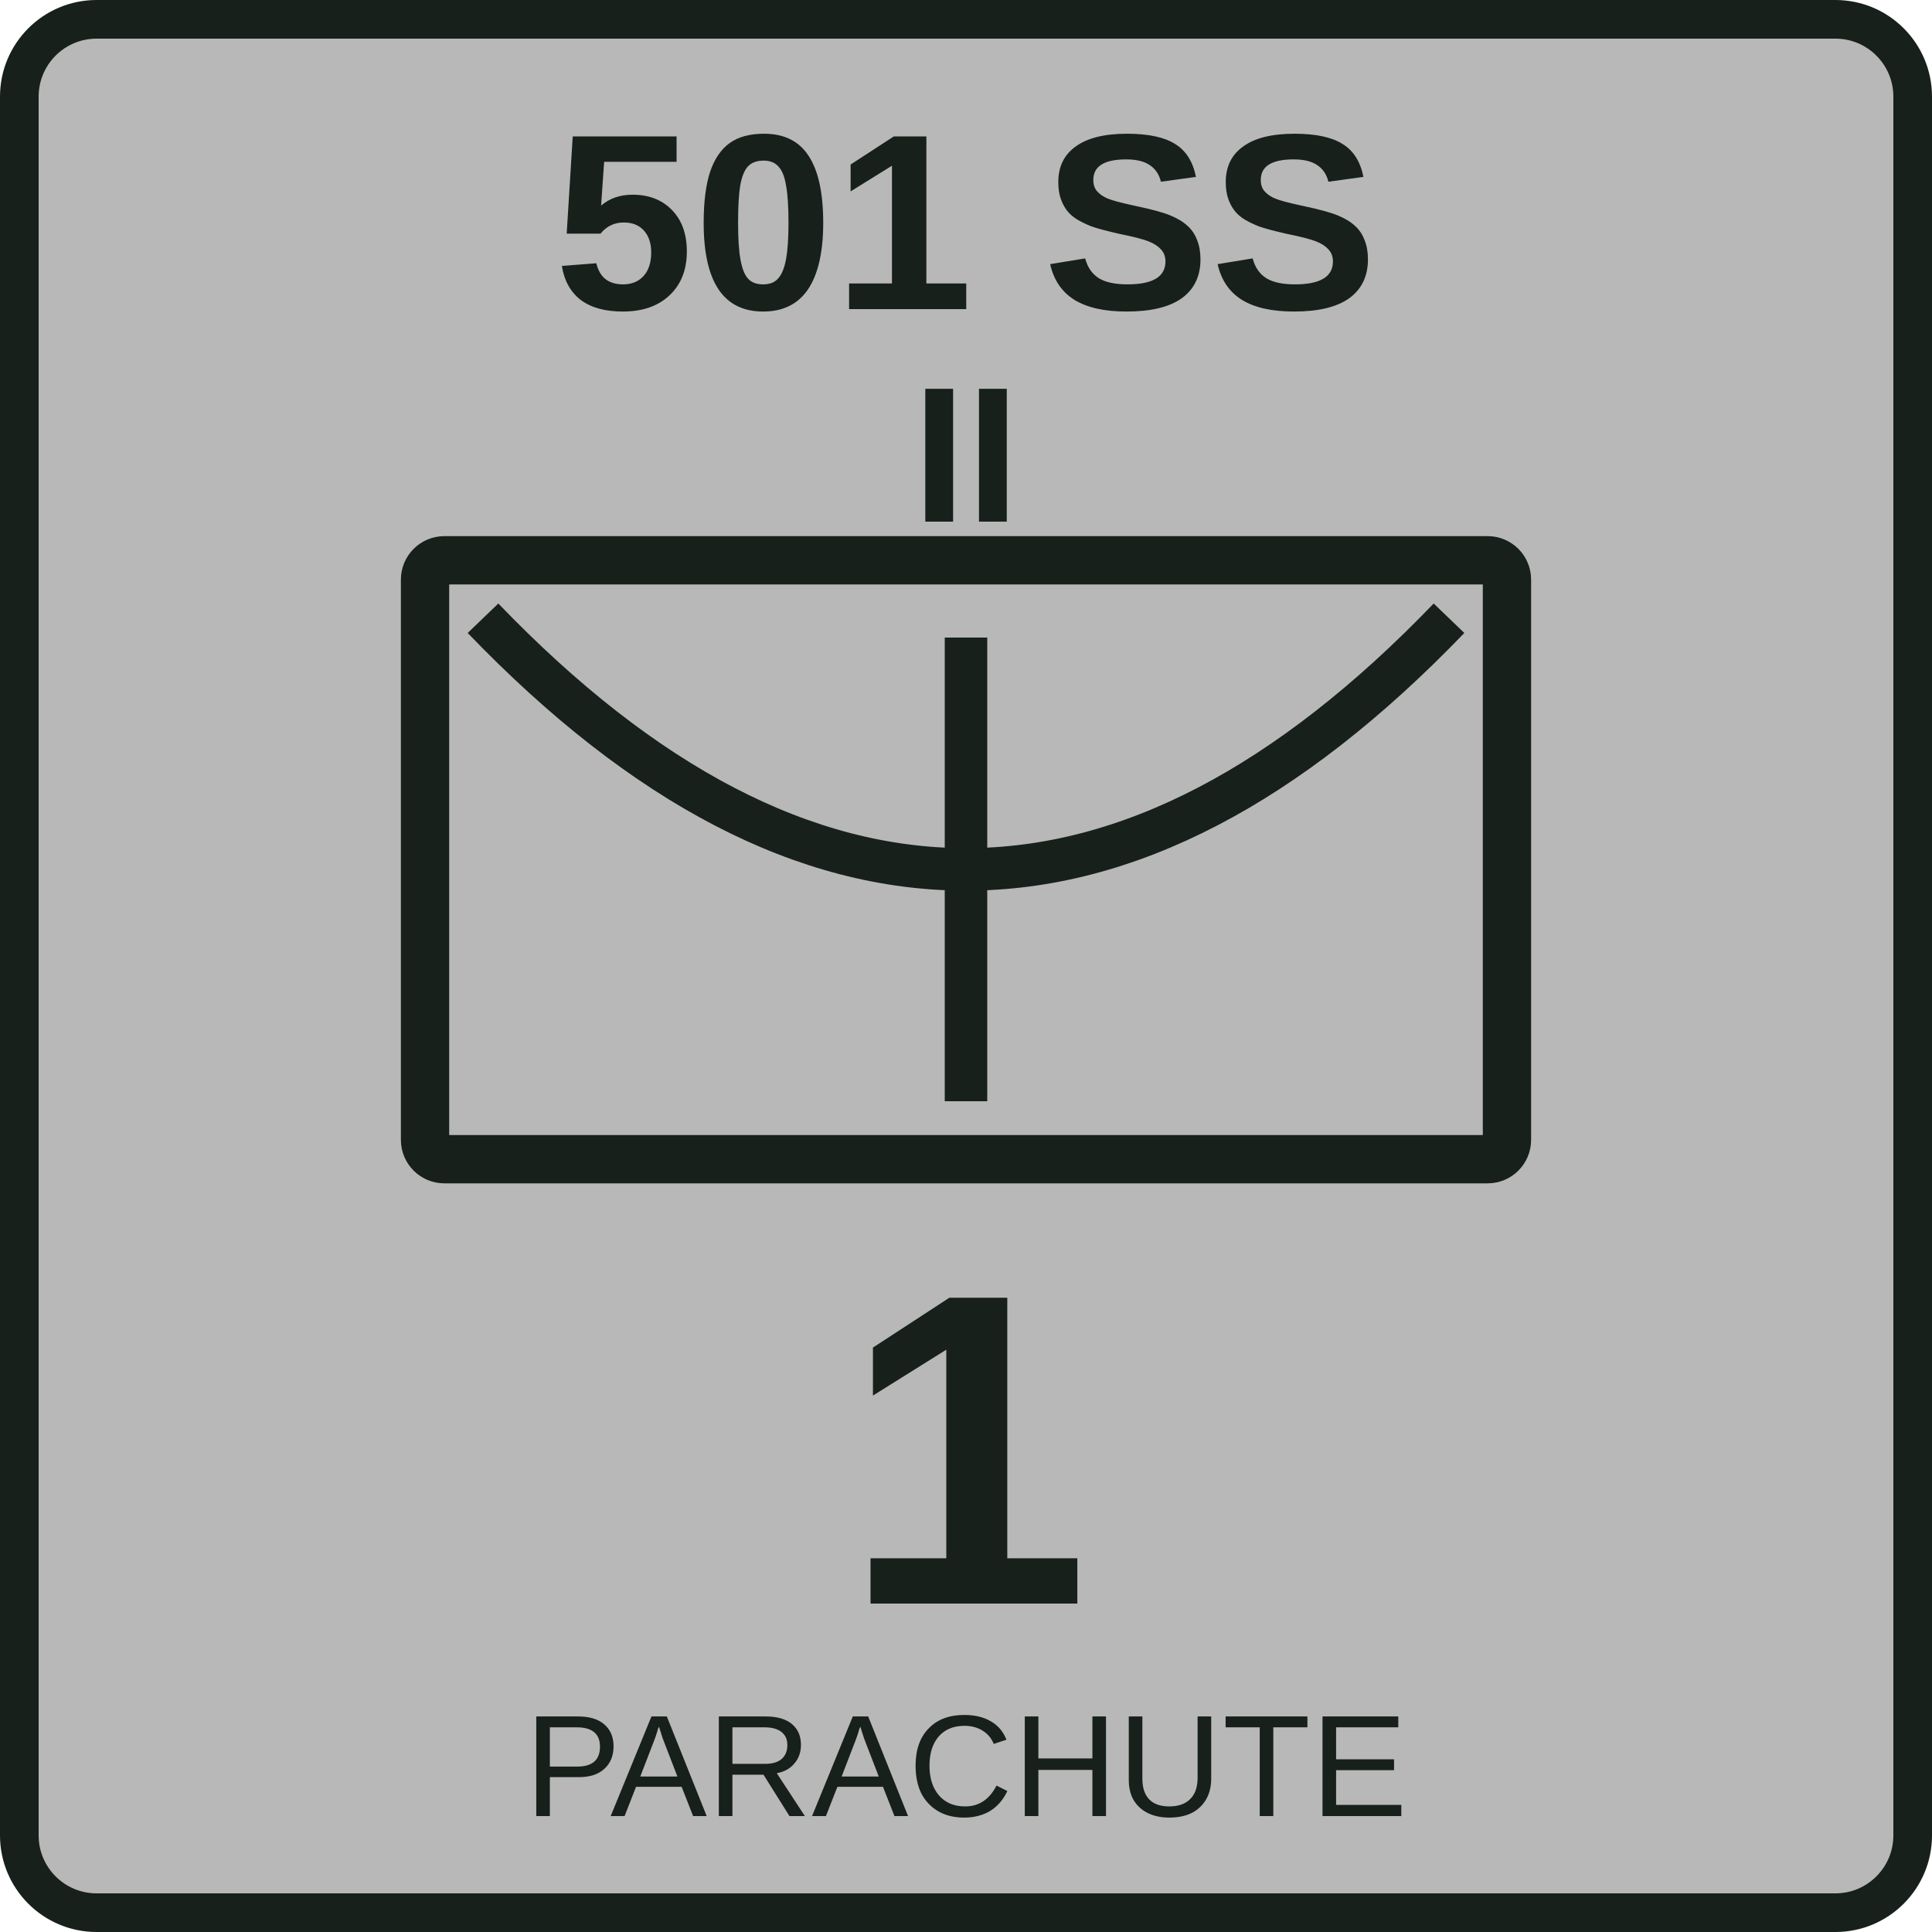
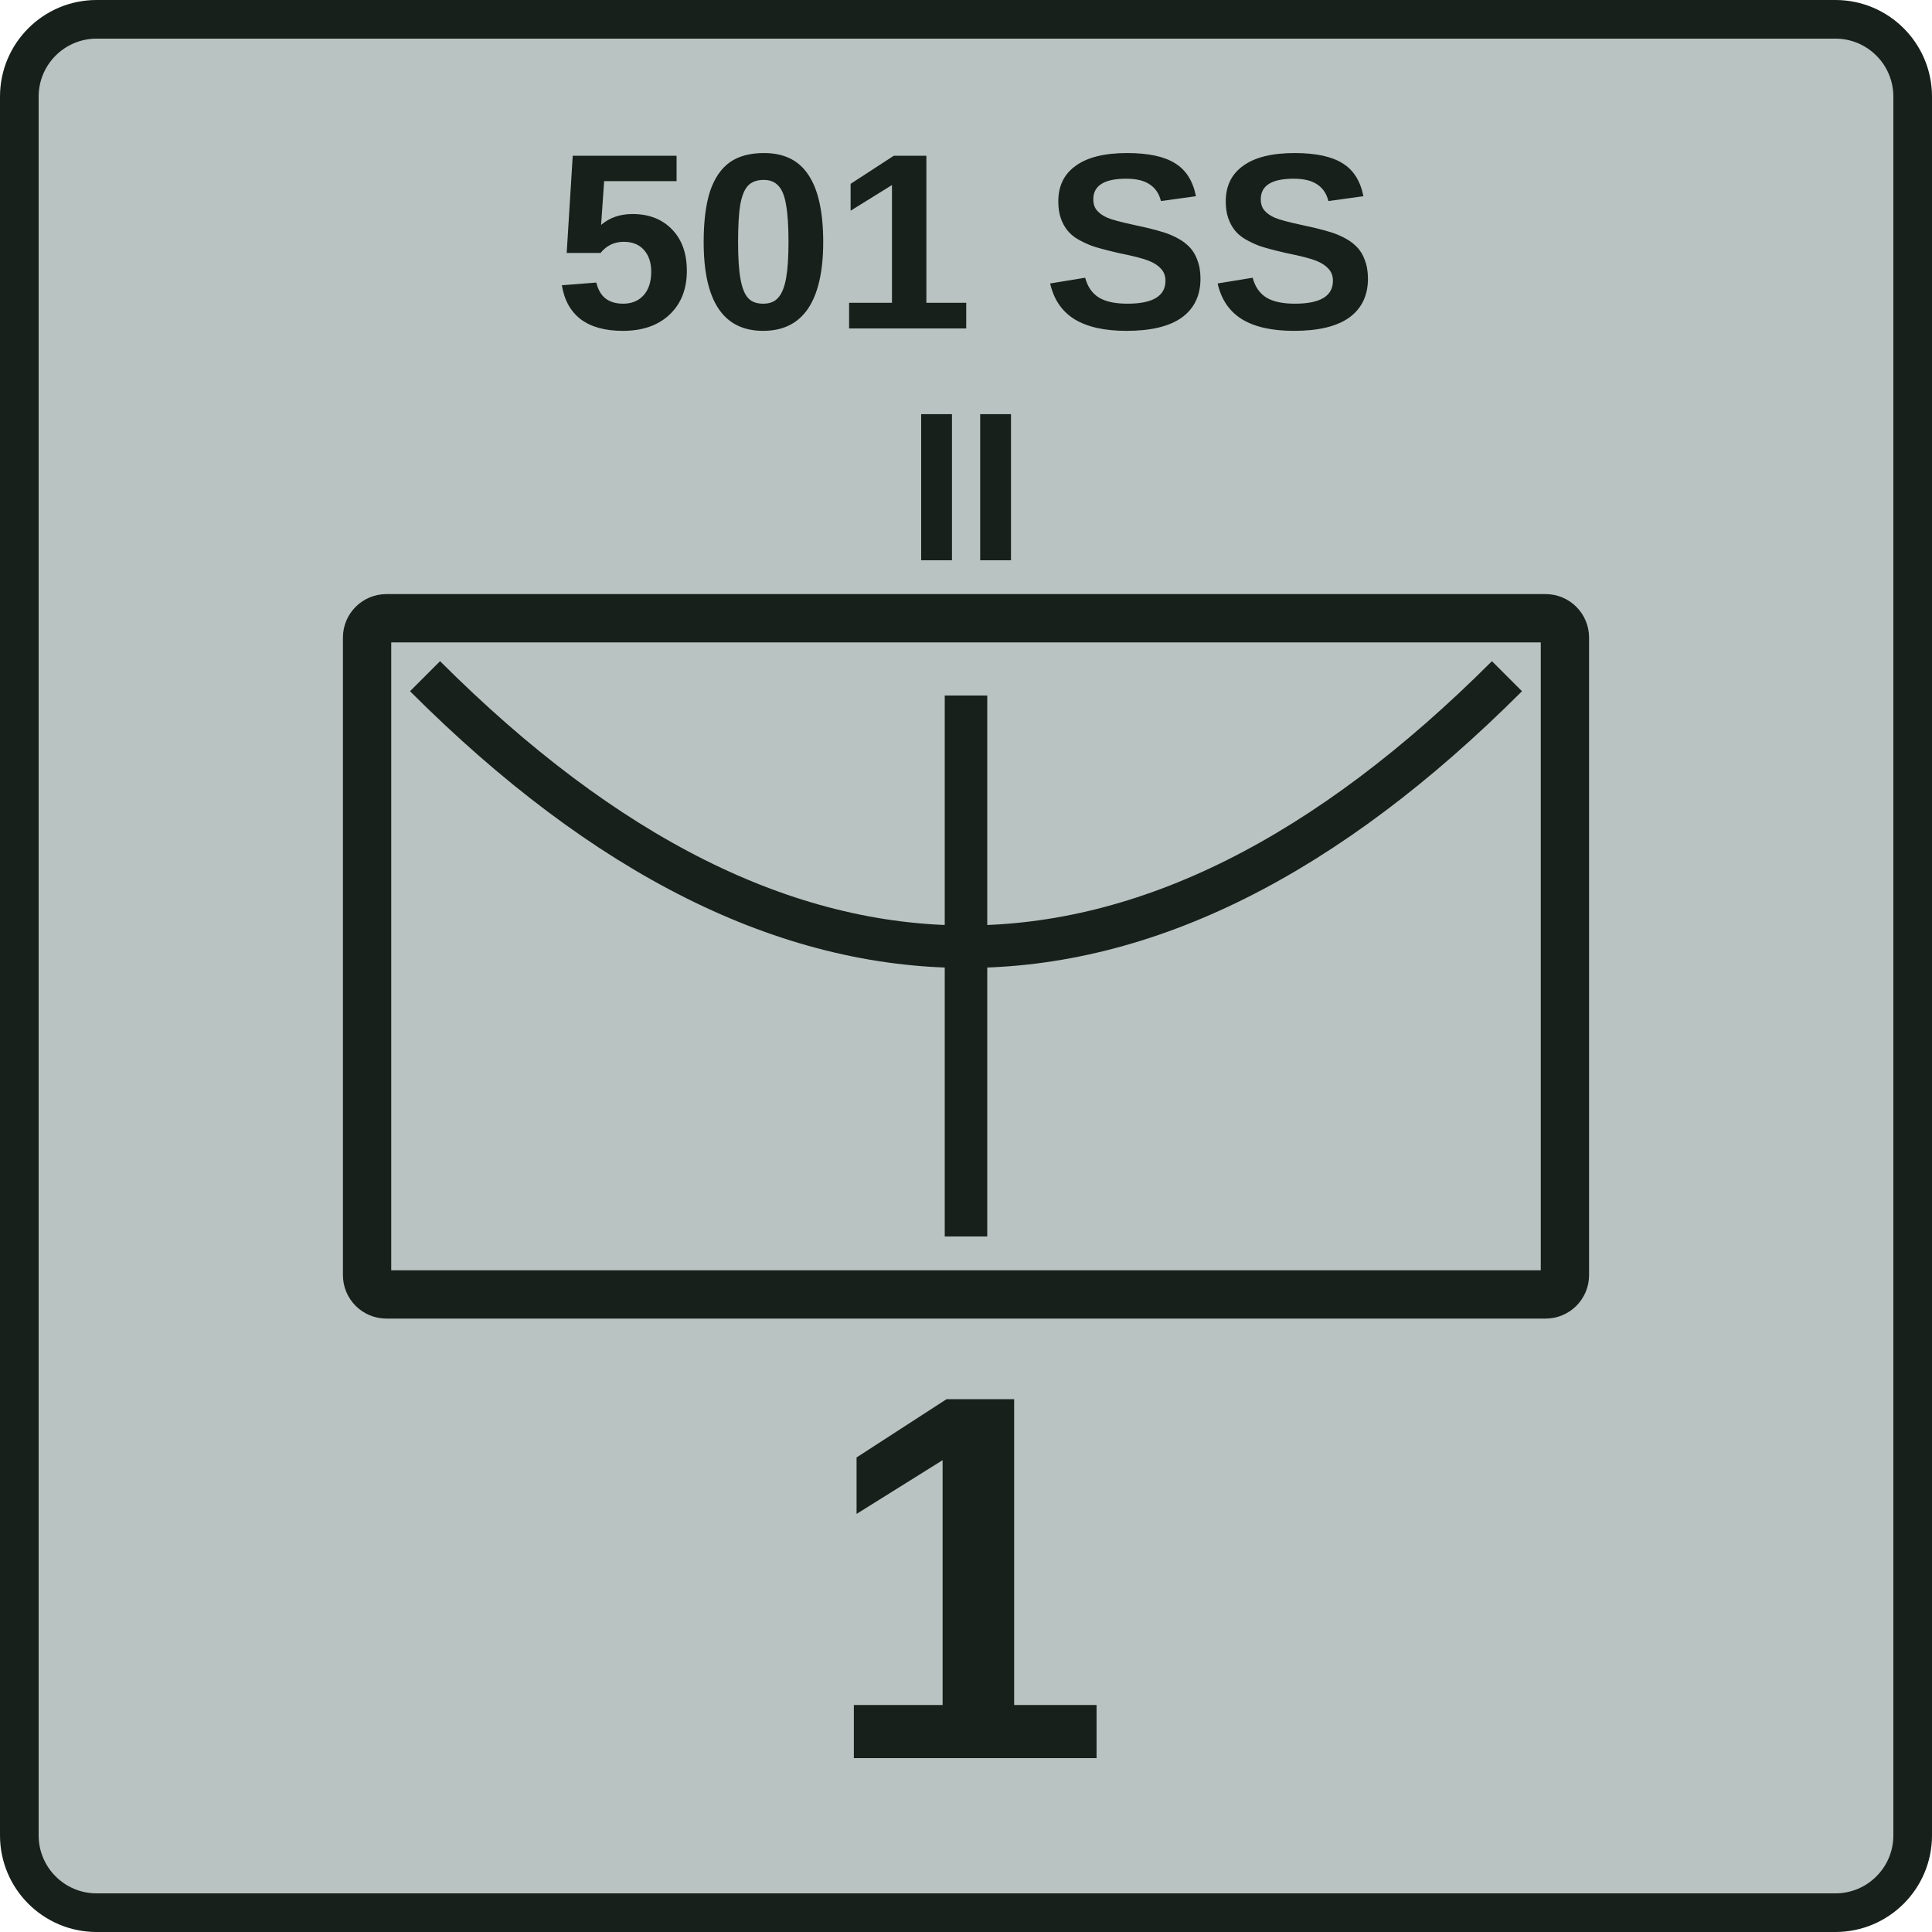
<svg xmlns="http://www.w3.org/2000/svg" width="100" height="100" viewBox="0 0 100 100">
-   <rect x="1" y="1" width="98" height="98" rx="4" fill="#b8b8b8" stroke="#17201b" stroke-width="2" />
-   <text x="50" y="16" font-family="Arial,Helvetica,sans-serif" font-size="13" font-weight="700" text-anchor="middle" fill="#17201b">501 SS</text>
-   <text x="50" y="27" font-family="Arial,Helvetica,sans-serif" font-size="10" font-weight="700" text-anchor="middle" fill="#17201b">II</text>
-   <rect x="22" y="29" width="56" height="31" rx="1" fill="none" stroke="#17201b" stroke-width="2.5" />
-   <path d="M25 32Q50 58 75 32M50 33V57" fill="none" stroke="#17201b" stroke-width="2.2" />
-   <text x="50" y="83" font-family="Arial,Helvetica,sans-serif" font-size="23" font-weight="700" text-anchor="middle" fill="#17201b">1</text>
-   <text x="50" y="94" font-family="Arial,Helvetica,sans-serif" font-size="7.5" text-anchor="middle" fill="#17201b">PARACHUTE</text>
+   <rect x="1" y="1" width="98" height="98" rx="4" fill="#b9c3c1" stroke="#17201b" stroke-width="2" />
+   <text x="50" y="17" font-family="Arial,Helvetica,sans-serif" font-size="13" font-weight="700" text-anchor="middle" fill="#17201b">501 SS</text>
+   <text x="50" y="29" font-family="Arial,Helvetica,sans-serif" font-size="11" font-weight="700" text-anchor="middle" fill="#17201b">II</text>
+   <rect x="19" y="32" width="62" height="35" rx="1" fill="none" stroke="#17201b" stroke-width="2.5" />
+   <path d="M22 35Q50 63 78 35M50 36V64" fill="none" stroke="#17201b" stroke-width="2.2" />
+   <text x="50" y="91" font-family="Arial,Helvetica,sans-serif" font-size="27" font-weight="700" text-anchor="middle" fill="#17201b">1</text>
</svg>
